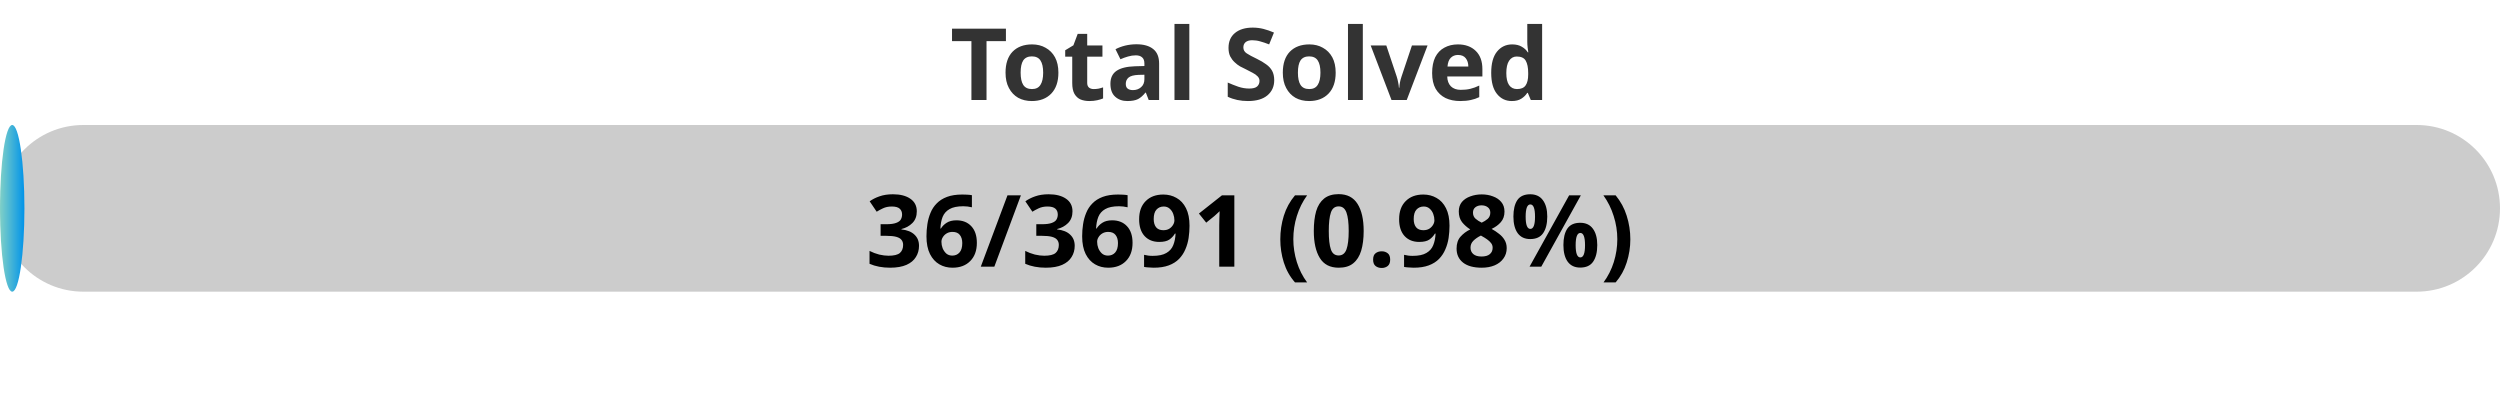
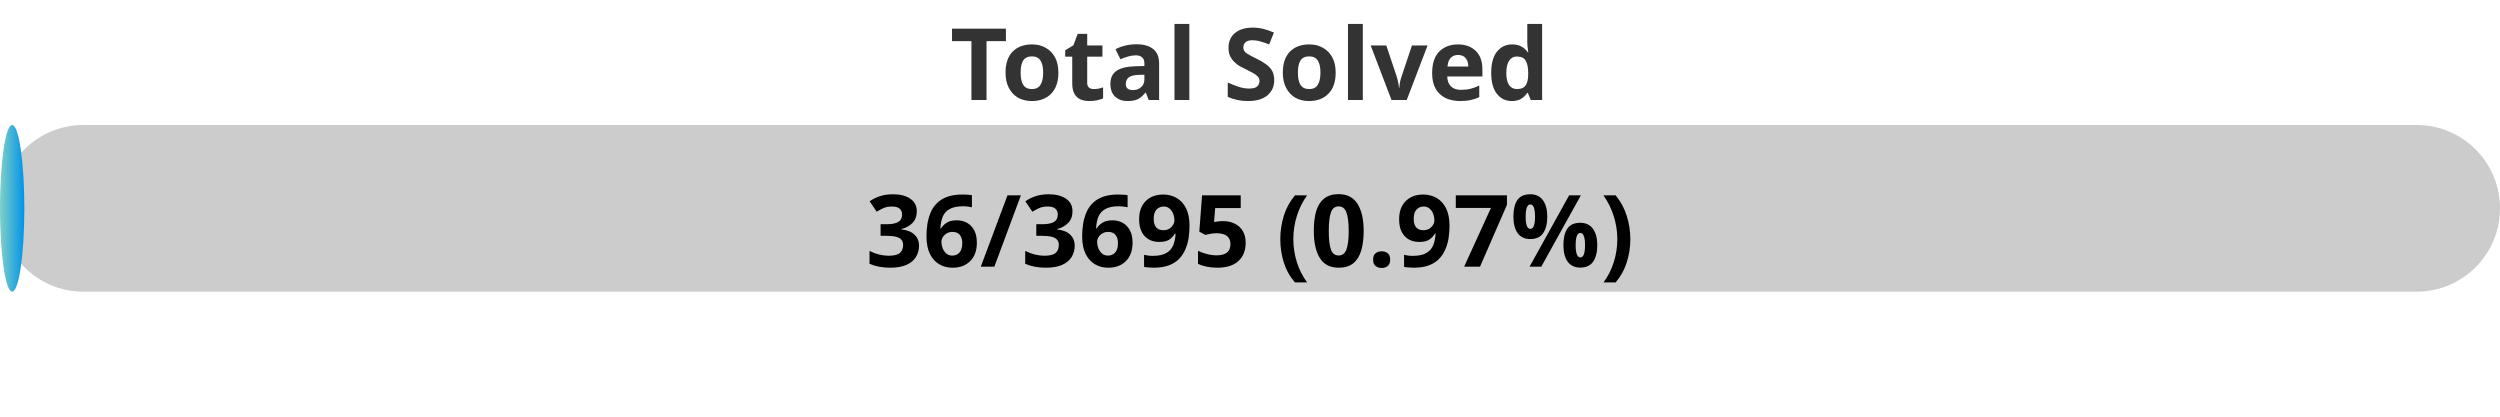
<svg xmlns="http://www.w3.org/2000/svg" width="300" height="50">
  <defs>
    <linearGradient id="gradient" x1="0%" y1="0%" x2="100%" y2="0%">
      <stop offset="0%" stop-color="#80D0C7" />
      <stop offset="100%" stop-color="#0093E9" />
    </linearGradient>
    <style>
            .progress-bar {
                fill: url(#gradient);
            }
            text {
                font-weight: bold;
                font-family: Verdana, Geneva, sans-serif;
            }
        </style>
  </defs>
  <rect x="0" y="15" width="300" height="20" rx="10" fill="#ccc" />
-   <rect x="0" y="15" width="2.93" height="20" rx="10" class="progress-bar" />
+   <rect x="0" y="15" width="2.92" height="20" rx="10" class="progress-bar" />
  <text x="150" y="12" text-anchor="middle" font-size="12" fill="#333">Total Solved</text>
-   <text x="150" y="32" text-anchor="middle" font-size="12" fill="#000">36/3691 (0.98%)</text>
+   <text x="150" y="32" text-anchor="middle" font-size="12" fill="#000">36/3695 (0.97%)</text>
</svg>
